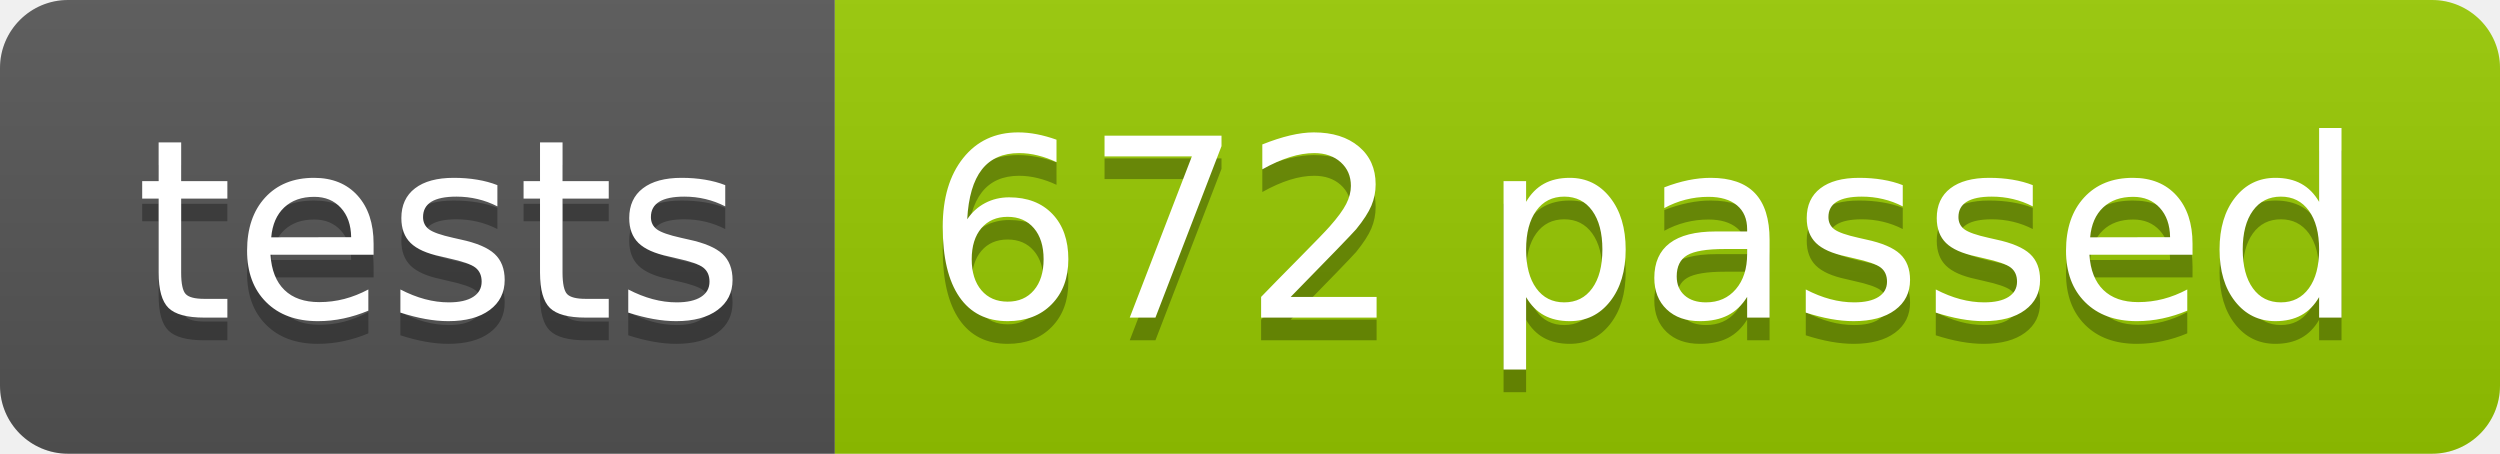
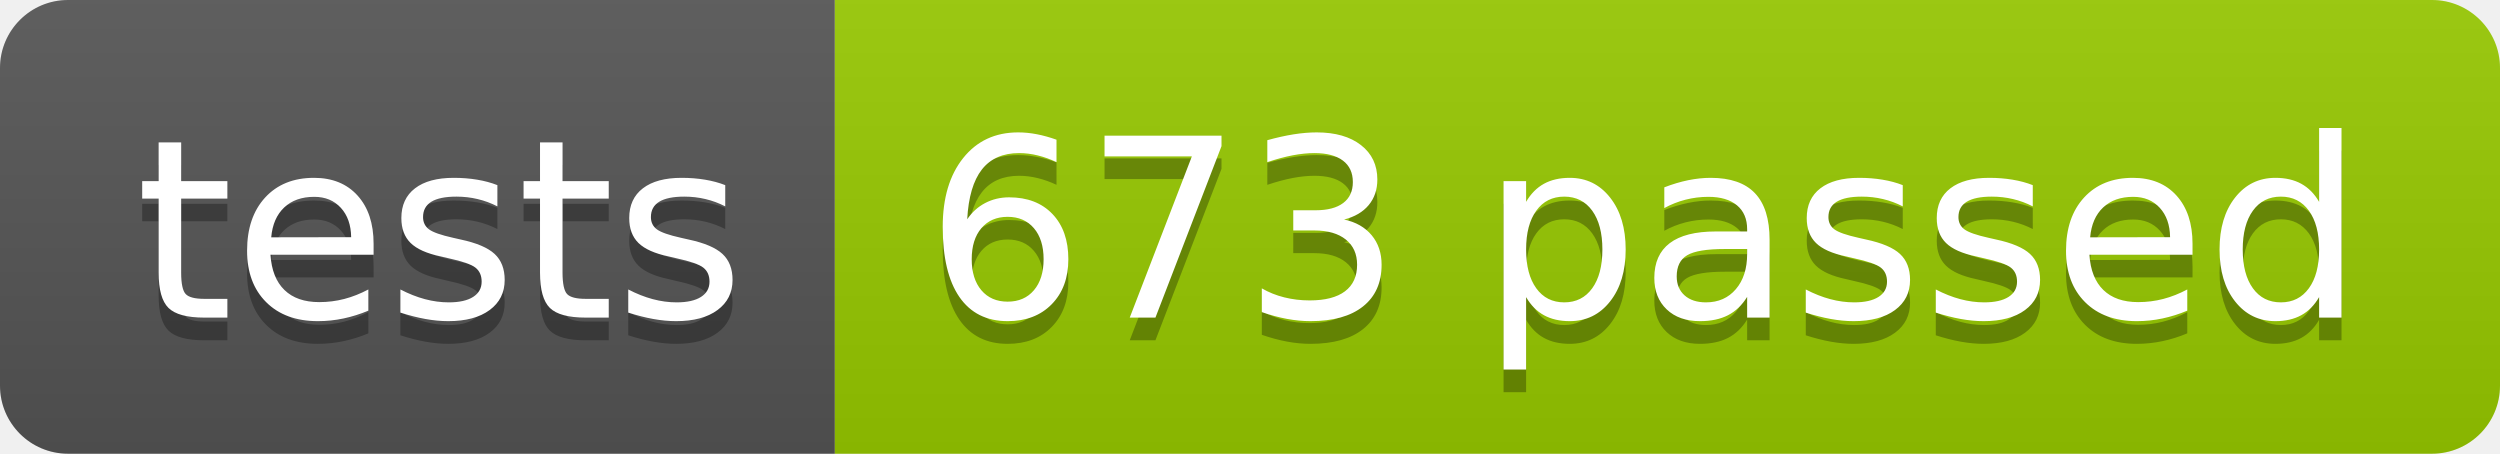
<svg xmlns="http://www.w3.org/2000/svg" width="110.2" height="20">
  <linearGradient id="smooth" x2="0" y2="100%">
    <stop offset="0" stop-color="#bbb" stop-opacity=".1" />
    <stop offset="1" stop-opacity=".1" />
  </linearGradient>
  <clipPath id="round">
    <rect width="110.2" height="20" rx="3" fill="#fff" />
  </clipPath>
  <g clip-path="url(#round)">
    <rect width="36.8" height="20" fill="#555" />
    <rect x="36.8" width="73.4" height="20" fill="#97CA00" />
    <rect width="110.2" height="20" fill="url(#smooth)" />
  </g>
  <g fill="#fff" text-anchor="middle" font-family="DejaVu Sans,Verdana,Geneva,sans-serif" font-size="110">
    <text x="194.0" y="150" fill="#010101" fill-opacity=".3" transform="scale(0.1)" textLength="268.0" lengthAdjust="spacing">tests</text>
    <text x="194.0" y="140" transform="scale(0.1)" textLength="268.0" lengthAdjust="spacing">tests</text>
-     <text x="725.0" y="150" fill="#010101" fill-opacity=".3" transform="scale(0.1)" textLength="634.0" lengthAdjust="spacing">672 passed</text>
-     <text x="725.0" y="140" transform="scale(0.1)" textLength="634.0" lengthAdjust="spacing">672 passed</text>
+     <text x="725.0" y="150" fill="#010101" fill-opacity=".3" transform="scale(0.1)" textLength="634.0" lengthAdjust="spacing">673 passed</text>
+     <text x="725.0" y="140" transform="scale(0.1)" textLength="634.0" lengthAdjust="spacing">673 passed</text>
  </g>
</svg>
